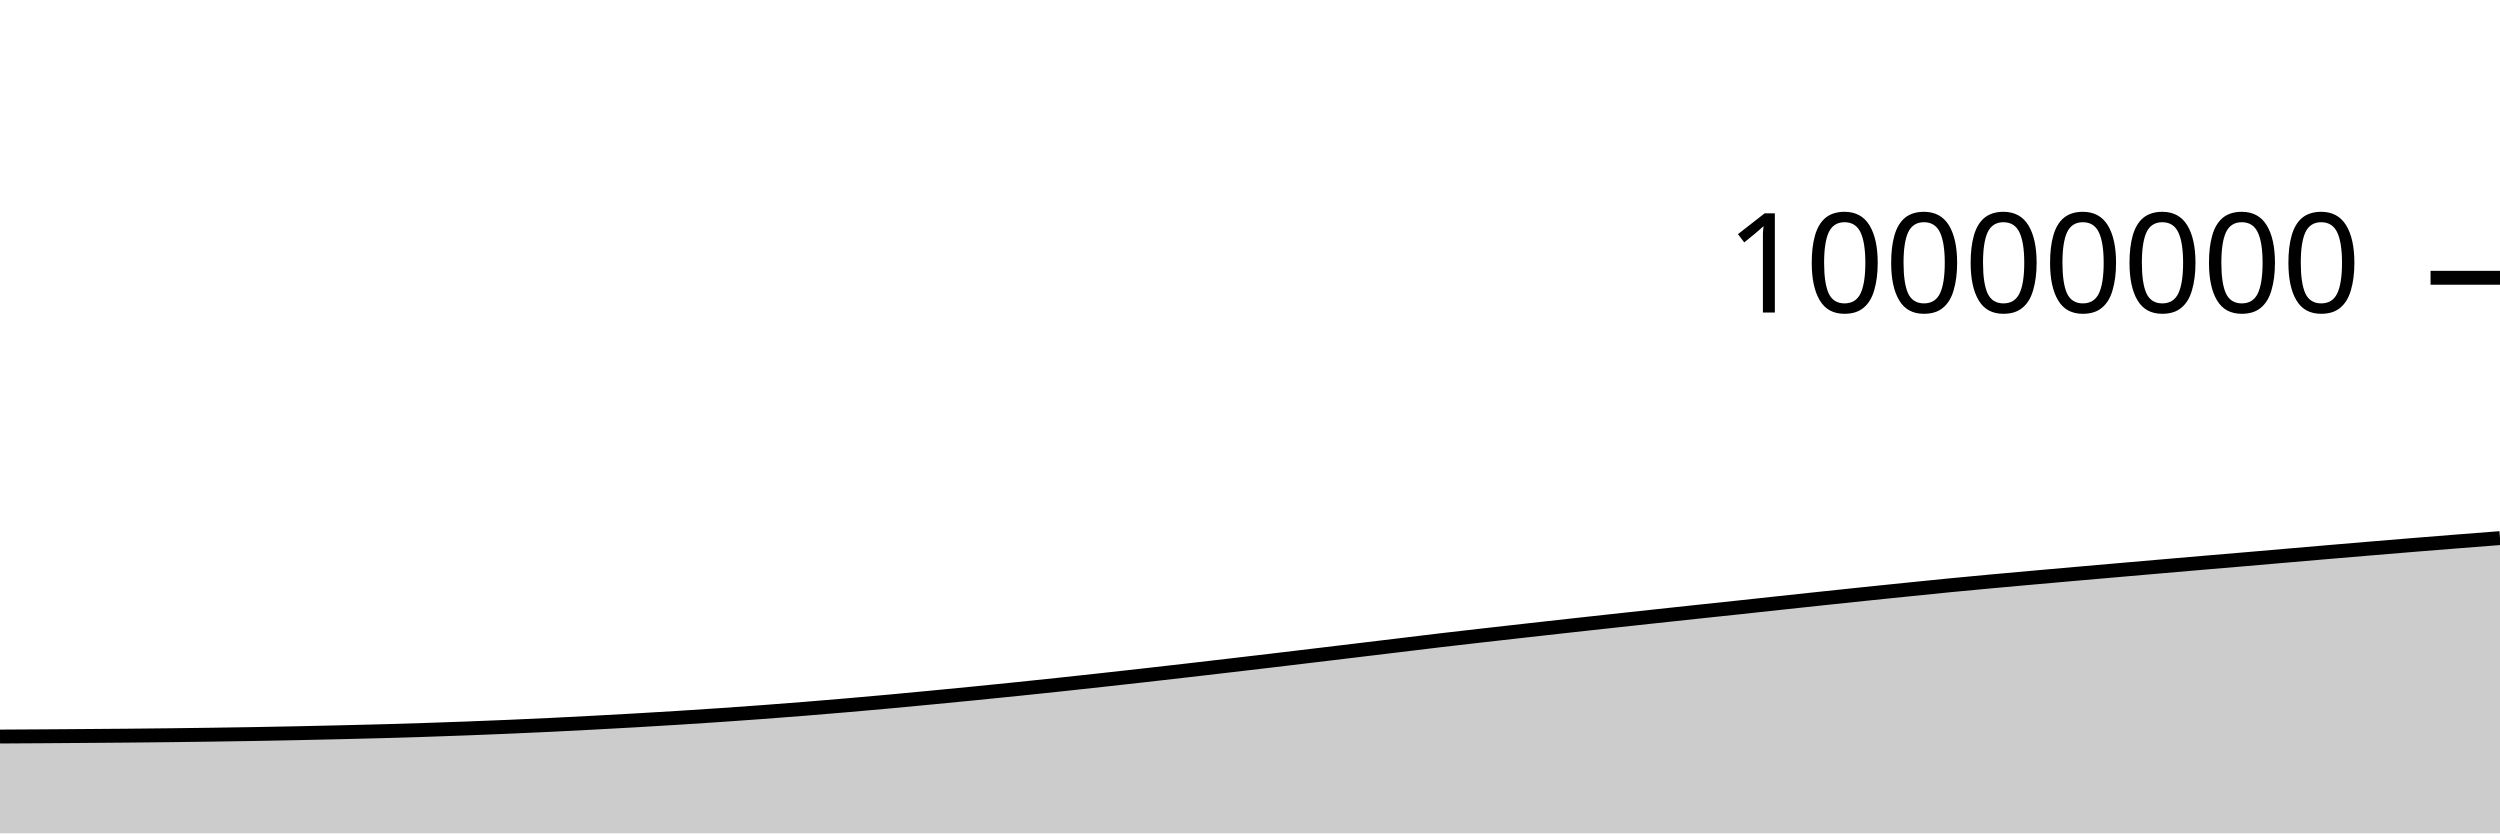
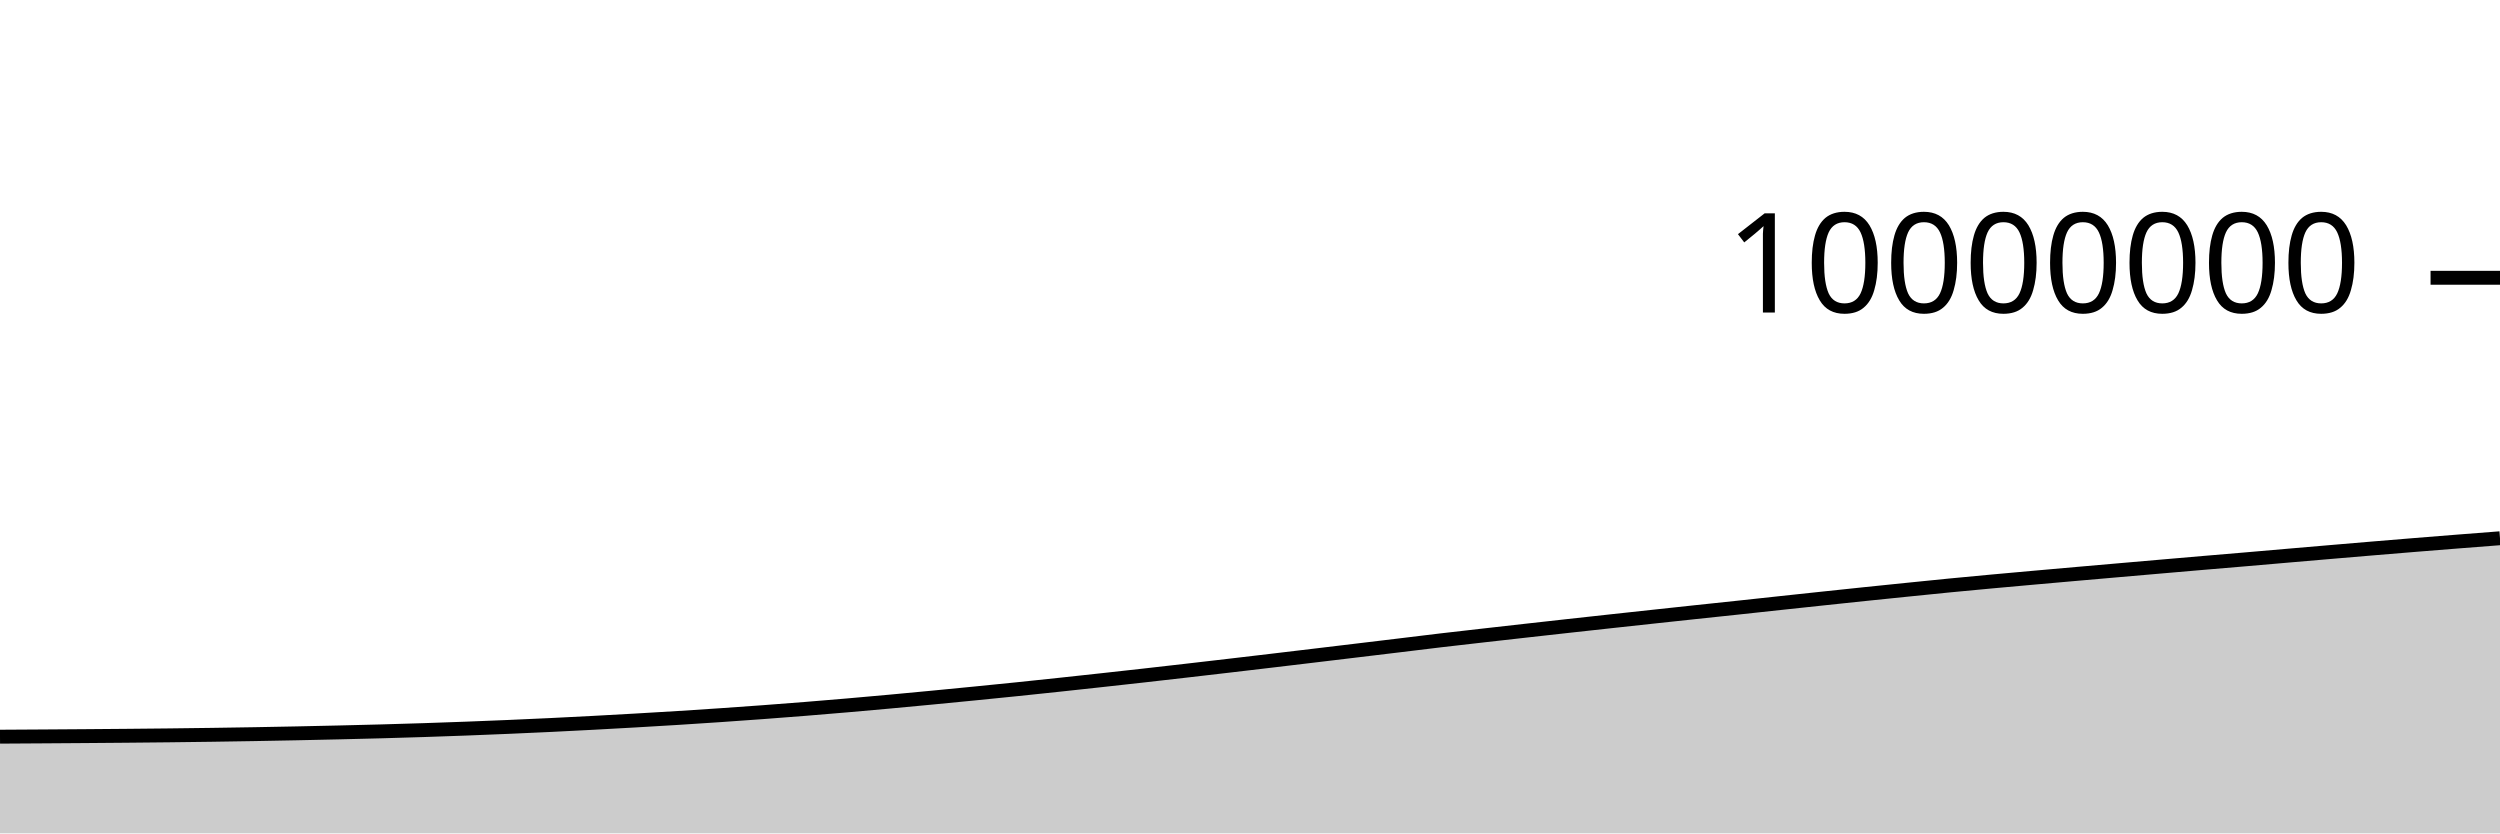
<svg xmlns="http://www.w3.org/2000/svg" viewBox="0 0 180 60">
  <g transform="translate(0,20)">
-     <path class="area" fill="rgba(0, 0, 0, 0.2)" d="M0,33.031C1.017,33.025,2.034,33.019,3.051,33.013C4.068,33.006,5.085,32.999,6.102,32.991C7.119,32.984,8.136,32.976,9.153,32.967C10.169,32.958,11.186,32.948,12.203,32.936C13.22,32.925,14.237,32.912,15.254,32.897C16.271,32.883,17.288,32.867,18.305,32.85C19.322,32.832,20.339,32.813,21.356,32.792C22.373,32.771,23.39,32.748,24.407,32.724C25.424,32.7,26.441,32.676,27.458,32.648C28.475,32.62,29.492,32.59,30.508,32.557C31.525,32.524,32.542,32.489,33.559,32.45C34.576,32.412,35.593,32.371,36.61,32.328C37.627,32.284,38.644,32.238,39.661,32.189C40.678,32.14,41.695,32.088,42.712,32.034C43.729,31.981,44.746,31.924,45.763,31.866C46.78,31.807,47.797,31.747,48.814,31.683C49.831,31.62,50.847,31.553,51.864,31.484C52.881,31.414,53.898,31.342,54.915,31.267C55.932,31.191,56.949,31.112,57.966,31.031C58.983,30.949,60,30.864,61.017,30.777C62.034,30.689,63.051,30.599,64.068,30.506C65.085,30.412,66.102,30.316,67.119,30.218C68.136,30.121,69.153,30.022,70.169,29.922C71.186,29.821,72.203,29.719,73.22,29.614C74.237,29.51,75.254,29.402,76.271,29.294C77.288,29.185,78.305,29.074,79.322,28.963C80.339,28.851,81.356,28.738,82.373,28.624C83.39,28.51,84.407,28.393,85.424,28.276C86.441,28.159,87.458,28.041,88.475,27.922C89.492,27.803,90.508,27.684,91.525,27.564C92.542,27.443,93.559,27.321,94.576,27.199C95.593,27.078,96.61,26.956,97.627,26.833C98.644,26.711,99.661,26.589,100.678,26.466C101.695,26.343,102.712,26.217,103.729,26.097C104.746,25.977,105.763,25.862,106.78,25.746C107.797,25.63,108.814,25.516,109.831,25.402C110.847,25.288,111.864,25.175,112.881,25.062C113.898,24.95,114.915,24.838,115.932,24.727C116.949,24.616,117.966,24.506,118.983,24.396C120,24.286,121.017,24.176,122.034,24.068C123.051,23.959,124.068,23.854,125.085,23.745C126.102,23.637,127.119,23.525,128.136,23.415C129.153,23.306,130.169,23.197,131.186,23.089C132.203,22.981,133.22,22.873,134.237,22.767C135.254,22.661,136.271,22.557,137.288,22.454C138.305,22.35,139.322,22.245,140.339,22.146C141.356,22.047,142.373,21.952,143.39,21.858C144.407,21.764,145.424,21.674,146.441,21.583C147.458,21.492,148.475,21.402,149.492,21.313C150.508,21.224,151.525,21.136,152.542,21.047C153.559,20.959,154.576,20.87,155.593,20.782C156.61,20.694,157.627,20.606,158.644,20.519C159.661,20.432,160.678,20.348,161.695,20.261C162.712,20.174,163.729,20.085,164.746,19.997C165.763,19.91,166.78,19.821,167.797,19.735C168.814,19.648,169.831,19.562,170.847,19.477C171.864,19.392,172.881,19.308,173.898,19.225C174.915,19.142,175.932,19.061,176.949,18.981C177.966,18.901,178.983,18.822,180,18.743L180,40C178.983,40,177.966,40,176.949,40C175.932,40,174.915,40,173.898,40C172.881,40,171.864,40,170.847,40C169.831,40,168.814,40,167.797,40C166.78,40,165.763,40,164.746,40C163.729,40,162.712,40,161.695,40C160.678,40,159.661,40,158.644,40C157.627,40,156.61,40,155.593,40C154.576,40,153.559,40,152.542,40C151.525,40,150.508,40,149.492,40C148.475,40,147.458,40,146.441,40C145.424,40,144.407,40,143.39,40C142.373,40,141.356,40,140.339,40C139.322,40,138.305,40,137.288,40C136.271,40,135.254,40,134.237,40C133.22,40,132.203,40,131.186,40C130.169,40,129.153,40,128.136,40C127.119,40,126.102,40,125.085,40C124.068,40,123.051,40,122.034,40C121.017,40,120,40,118.983,40C117.966,40,116.949,40,115.932,40C114.915,40,113.898,40,112.881,40C111.864,40,110.847,40,109.831,40C108.814,40,107.797,40,106.78,40C105.763,40,104.746,40,103.729,40C102.712,40,101.695,40,100.678,40C99.661,40,98.644,40,97.627,40C96.61,40,95.593,40,94.576,40C93.559,40,92.542,40,91.525,40C90.508,40,89.492,40,88.475,40C87.458,40,86.441,40,85.424,40C84.407,40,83.39,40,82.373,40C81.356,40,80.339,40,79.322,40C78.305,40,77.288,40,76.271,40C75.254,40,74.237,40,73.22,40C72.203,40,71.186,40,70.169,40C69.153,40,68.136,40,67.119,40C66.102,40,65.085,40,64.068,40C63.051,40,62.034,40,61.017,40C60,40,58.983,40,57.966,40C56.949,40,55.932,40,54.915,40C53.898,40,52.881,40,51.864,40C50.847,40,49.831,40,48.814,40C47.797,40,46.78,40,45.763,40C44.746,40,43.729,40,42.712,40C41.695,40,40.678,40,39.661,40C38.644,40,37.627,40,36.61,40C35.593,40,34.576,40,33.559,40C32.542,40,31.525,40,30.508,40C29.492,40,28.475,40,27.458,40C26.441,40,25.424,40,24.407,40C23.39,40,22.373,40,21.356,40C20.339,40,19.322,40,18.305,40C17.288,40,16.271,40,15.254,40C14.237,40,13.22,40,12.203,40C11.186,40,10.169,40,9.153,40C8.136,40,7.119,40,6.102,40C5.085,40,4.068,40,3.051,40C2.034,40,1.017,40,0,40Z" />
-     <path class="line" stroke="black" fill="none" d="M0,33.031C1.017,33.025,2.034,33.019,3.051,33.013C4.068,33.006,5.085,32.999,6.102,32.991C7.119,32.984,8.136,32.976,9.153,32.967C10.169,32.958,11.186,32.948,12.203,32.936C13.22,32.925,14.237,32.912,15.254,32.897C16.271,32.883,17.288,32.867,18.305,32.85C19.322,32.832,20.339,32.813,21.356,32.792C22.373,32.771,23.39,32.748,24.407,32.724C25.424,32.7,26.441,32.676,27.458,32.648C28.475,32.62,29.492,32.59,30.508,32.557C31.525,32.524,32.542,32.489,33.559,32.45C34.576,32.412,35.593,32.371,36.61,32.328C37.627,32.284,38.644,32.238,39.661,32.189C40.678,32.14,41.695,32.088,42.712,32.034C43.729,31.981,44.746,31.924,45.763,31.866C46.78,31.807,47.797,31.747,48.814,31.683C49.831,31.62,50.847,31.553,51.864,31.484C52.881,31.414,53.898,31.342,54.915,31.267C55.932,31.191,56.949,31.112,57.966,31.031C58.983,30.949,60,30.864,61.017,30.777C62.034,30.689,63.051,30.599,64.068,30.506C65.085,30.412,66.102,30.316,67.119,30.218C68.136,30.121,69.153,30.022,70.169,29.922C71.186,29.821,72.203,29.719,73.22,29.614C74.237,29.51,75.254,29.402,76.271,29.294C77.288,29.185,78.305,29.074,79.322,28.963C80.339,28.851,81.356,28.738,82.373,28.624C83.39,28.51,84.407,28.393,85.424,28.276C86.441,28.159,87.458,28.041,88.475,27.922C89.492,27.803,90.508,27.684,91.525,27.564C92.542,27.443,93.559,27.321,94.576,27.199C95.593,27.078,96.61,26.956,97.627,26.833C98.644,26.711,99.661,26.589,100.678,26.466C101.695,26.343,102.712,26.217,103.729,26.097C104.746,25.977,105.763,25.862,106.78,25.746C107.797,25.63,108.814,25.516,109.831,25.402C110.847,25.288,111.864,25.175,112.881,25.062C113.898,24.95,114.915,24.838,115.932,24.727C116.949,24.616,117.966,24.506,118.983,24.396C120,24.286,121.017,24.176,122.034,24.068C123.051,23.959,124.068,23.854,125.085,23.745C126.102,23.637,127.119,23.525,128.136,23.415C129.153,23.306,130.169,23.197,131.186,23.089C132.203,22.981,133.22,22.873,134.237,22.767C135.254,22.661,136.271,22.557,137.288,22.454C138.305,22.35,139.322,22.245,140.339,22.146C141.356,22.047,142.373,21.952,143.39,21.858C144.407,21.764,145.424,21.674,146.441,21.583C147.458,21.492,148.475,21.402,149.492,21.313C150.508,21.224,151.525,21.136,152.542,21.047C153.559,20.959,154.576,20.87,155.593,20.782C156.61,20.694,157.627,20.606,158.644,20.519C159.661,20.432,160.678,20.348,161.695,20.261C162.712,20.174,163.729,20.085,164.746,19.997C165.763,19.91,166.78,19.821,167.797,19.735C168.814,19.648,169.831,19.562,170.847,19.477C171.864,19.392,172.881,19.308,173.898,19.225C174.915,19.142,175.932,19.061,176.949,18.981C177.966,18.901,178.983,18.822,180,18.743" />
+     <path class="area" fill="rgba(0, 0, 0, 0.2)" d="M0,33.041C1.017,33.035,2.034,33.029,3.051,33.022C4.068,33.016,5.085,33.008,6.102,33.001C7.119,32.993,8.136,32.985,9.153,32.976C10.169,32.967,11.186,32.957,12.203,32.946C13.22,32.934,14.237,32.921,15.254,32.907C16.271,32.892,17.288,32.877,18.305,32.859C19.322,32.841,20.339,32.822,21.356,32.801C22.373,32.78,23.39,32.758,24.407,32.734C25.424,32.71,26.441,32.685,27.458,32.658C28.475,32.63,29.492,32.6,30.508,32.567C31.525,32.534,32.542,32.498,33.559,32.46C34.576,32.422,35.593,32.381,36.61,32.337C37.627,32.294,38.644,32.248,39.661,32.199C40.678,32.15,41.695,32.098,42.712,32.044C43.729,31.99,44.746,31.934,45.763,31.875C46.78,31.817,47.797,31.757,48.814,31.693C49.831,31.629,50.847,31.563,51.864,31.493C52.881,31.424,53.898,31.352,54.915,31.276C55.932,31.201,56.949,31.122,57.966,31.041C58.983,30.959,60,30.874,61.017,30.787C62.034,30.699,63.051,30.608,64.068,30.515C65.085,30.422,66.102,30.325,67.119,30.228C68.136,30.131,69.153,30.032,70.169,29.931C71.186,29.831,72.203,29.729,73.22,29.624C74.237,29.519,75.254,29.412,76.271,29.303C77.288,29.195,78.305,29.084,79.322,28.972C80.339,28.861,81.356,28.748,82.373,28.634C83.39,28.519,84.407,28.403,85.424,28.286C86.441,28.169,87.458,28.05,88.475,27.932C89.492,27.813,90.508,27.694,91.525,27.573C92.542,27.453,93.559,27.331,94.576,27.209C95.593,27.087,96.61,26.965,97.627,26.843C98.644,26.721,99.661,26.598,100.678,26.476C101.695,26.353,102.712,26.226,103.729,26.106C104.746,25.986,105.763,25.872,106.78,25.756C107.797,25.64,108.814,25.526,109.831,25.412C110.847,25.298,111.864,25.185,112.881,25.072C113.898,24.96,114.915,24.848,115.932,24.737C116.949,24.626,117.966,24.516,118.983,24.406C120,24.296,121.017,24.186,122.034,24.078C123.051,23.969,124.068,23.864,125.085,23.755C126.102,23.647,127.119,23.535,128.136,23.425C129.153,23.316,130.169,23.207,131.186,23.099C132.203,22.991,133.22,22.883,134.237,22.777C135.254,22.671,136.271,22.567,137.288,22.464C138.305,22.36,139.322,22.255,140.339,22.156C141.356,22.057,142.373,21.962,143.39,21.868C144.407,21.774,145.424,21.684,146.441,21.593C147.458,21.502,148.475,21.412,149.492,21.323C150.508,21.234,151.525,21.146,152.542,21.057C153.559,20.969,154.576,20.88,155.593,20.792C156.61,20.704,157.627,20.616,158.644,20.529C159.661,20.443,160.678,20.358,161.695,20.271C162.712,20.184,163.729,20.095,164.746,20.007C165.763,19.92,166.78,19.832,167.797,19.745C168.814,19.658,169.831,19.572,170.847,19.487C171.864,19.402,172.881,19.318,173.898,19.235C174.915,19.152,175.932,19.071,176.949,18.991C177.966,18.911,178.983,18.832,180,18.754L180,40C178.983,40,177.966,40,176.949,40C175.932,40,174.915,40,173.898,40C172.881,40,171.864,40,170.847,40C169.831,40,168.814,40,167.797,40C166.78,40,165.763,40,164.746,40C163.729,40,162.712,40,161.695,40C160.678,40,159.661,40,158.644,40C157.627,40,156.61,40,155.593,40C154.576,40,153.559,40,152.542,40C151.525,40,150.508,40,149.492,40C148.475,40,147.458,40,146.441,40C145.424,40,144.407,40,143.39,40C142.373,40,141.356,40,140.339,40C139.322,40,138.305,40,137.288,40C136.271,40,135.254,40,134.237,40C133.22,40,132.203,40,131.186,40C130.169,40,129.153,40,128.136,40C127.119,40,126.102,40,125.085,40C124.068,40,123.051,40,122.034,40C121.017,40,120,40,118.983,40C117.966,40,116.949,40,115.932,40C114.915,40,113.898,40,112.881,40C111.864,40,110.847,40,109.831,40C108.814,40,107.797,40,106.78,40C105.763,40,104.746,40,103.729,40C102.712,40,101.695,40,100.678,40C99.661,40,98.644,40,97.627,40C96.61,40,95.593,40,94.576,40C93.559,40,92.542,40,91.525,40C90.508,40,89.492,40,88.475,40C87.458,40,86.441,40,85.424,40C84.407,40,83.39,40,82.373,40C81.356,40,80.339,40,79.322,40C78.305,40,77.288,40,76.271,40C75.254,40,74.237,40,73.22,40C72.203,40,71.186,40,70.169,40C69.153,40,68.136,40,67.119,40C66.102,40,65.085,40,64.068,40C63.051,40,62.034,40,61.017,40C60,40,58.983,40,57.966,40C56.949,40,55.932,40,54.915,40C53.898,40,52.881,40,51.864,40C50.847,40,49.831,40,48.814,40C47.797,40,46.78,40,45.763,40C44.746,40,43.729,40,42.712,40C41.695,40,40.678,40,39.661,40C38.644,40,37.627,40,36.61,40C35.593,40,34.576,40,33.559,40C32.542,40,31.525,40,30.508,40C29.492,40,28.475,40,27.458,40C26.441,40,25.424,40,24.407,40C23.39,40,22.373,40,21.356,40C20.339,40,19.322,40,18.305,40C17.288,40,16.271,40,15.254,40C14.237,40,13.22,40,12.203,40C11.186,40,10.169,40,9.153,40C8.136,40,7.119,40,6.102,40C5.085,40,4.068,40,3.051,40C2.034,40,1.017,40,0,40Z" />
+     <path class="line" stroke="black" fill="none" d="M0,33.041C1.017,33.035,2.034,33.029,3.051,33.022C4.068,33.016,5.085,33.008,6.102,33.001C7.119,32.993,8.136,32.985,9.153,32.976C10.169,32.967,11.186,32.957,12.203,32.946C13.22,32.934,14.237,32.921,15.254,32.907C16.271,32.892,17.288,32.877,18.305,32.859C19.322,32.841,20.339,32.822,21.356,32.801C22.373,32.78,23.39,32.758,24.407,32.734C25.424,32.71,26.441,32.685,27.458,32.658C28.475,32.63,29.492,32.6,30.508,32.567C31.525,32.534,32.542,32.498,33.559,32.46C34.576,32.422,35.593,32.381,36.61,32.337C37.627,32.294,38.644,32.248,39.661,32.199C40.678,32.15,41.695,32.098,42.712,32.044C43.729,31.99,44.746,31.934,45.763,31.875C46.78,31.817,47.797,31.757,48.814,31.693C49.831,31.629,50.847,31.563,51.864,31.493C52.881,31.424,53.898,31.352,54.915,31.276C55.932,31.201,56.949,31.122,57.966,31.041C58.983,30.959,60,30.874,61.017,30.787C62.034,30.699,63.051,30.608,64.068,30.515C65.085,30.422,66.102,30.325,67.119,30.228C68.136,30.131,69.153,30.032,70.169,29.931C71.186,29.831,72.203,29.729,73.22,29.624C74.237,29.519,75.254,29.412,76.271,29.303C77.288,29.195,78.305,29.084,79.322,28.972C80.339,28.861,81.356,28.748,82.373,28.634C83.39,28.519,84.407,28.403,85.424,28.286C86.441,28.169,87.458,28.05,88.475,27.932C89.492,27.813,90.508,27.694,91.525,27.573C92.542,27.453,93.559,27.331,94.576,27.209C95.593,27.087,96.61,26.965,97.627,26.843C98.644,26.721,99.661,26.598,100.678,26.476C101.695,26.353,102.712,26.226,103.729,26.106C104.746,25.986,105.763,25.872,106.78,25.756C107.797,25.64,108.814,25.526,109.831,25.412C110.847,25.298,111.864,25.185,112.881,25.072C113.898,24.96,114.915,24.848,115.932,24.737C116.949,24.626,117.966,24.516,118.983,24.406C120,24.296,121.017,24.186,122.034,24.078C123.051,23.969,124.068,23.864,125.085,23.755C126.102,23.647,127.119,23.535,128.136,23.425C129.153,23.316,130.169,23.207,131.186,23.099C132.203,22.991,133.22,22.883,134.237,22.777C135.254,22.671,136.271,22.567,137.288,22.464C138.305,22.36,139.322,22.255,140.339,22.156C141.356,22.057,142.373,21.962,143.39,21.868C144.407,21.774,145.424,21.684,146.441,21.593C147.458,21.502,148.475,21.412,149.492,21.323C150.508,21.234,151.525,21.146,152.542,21.057C153.559,20.969,154.576,20.88,155.593,20.792C156.61,20.704,157.627,20.616,158.644,20.529C159.661,20.443,160.678,20.358,161.695,20.271C162.712,20.184,163.729,20.095,164.746,20.007C165.763,19.92,166.78,19.832,167.797,19.745C168.814,19.658,169.831,19.572,170.847,19.487C171.864,19.402,172.881,19.318,173.898,19.235C174.915,19.152,175.932,19.071,176.949,18.991C177.966,18.911,178.983,18.832,180,18.754" />
    <path class="axis-ceiling" stroke-width="1" stroke="black" fill="none" d="M175,0L180,0" />
    <text class="axis-ceiling-label" font-family="sans-serif" text-anchor="end" font-size="10px" x="170" y="2.5">10000000</text>
  </g>
</svg>
